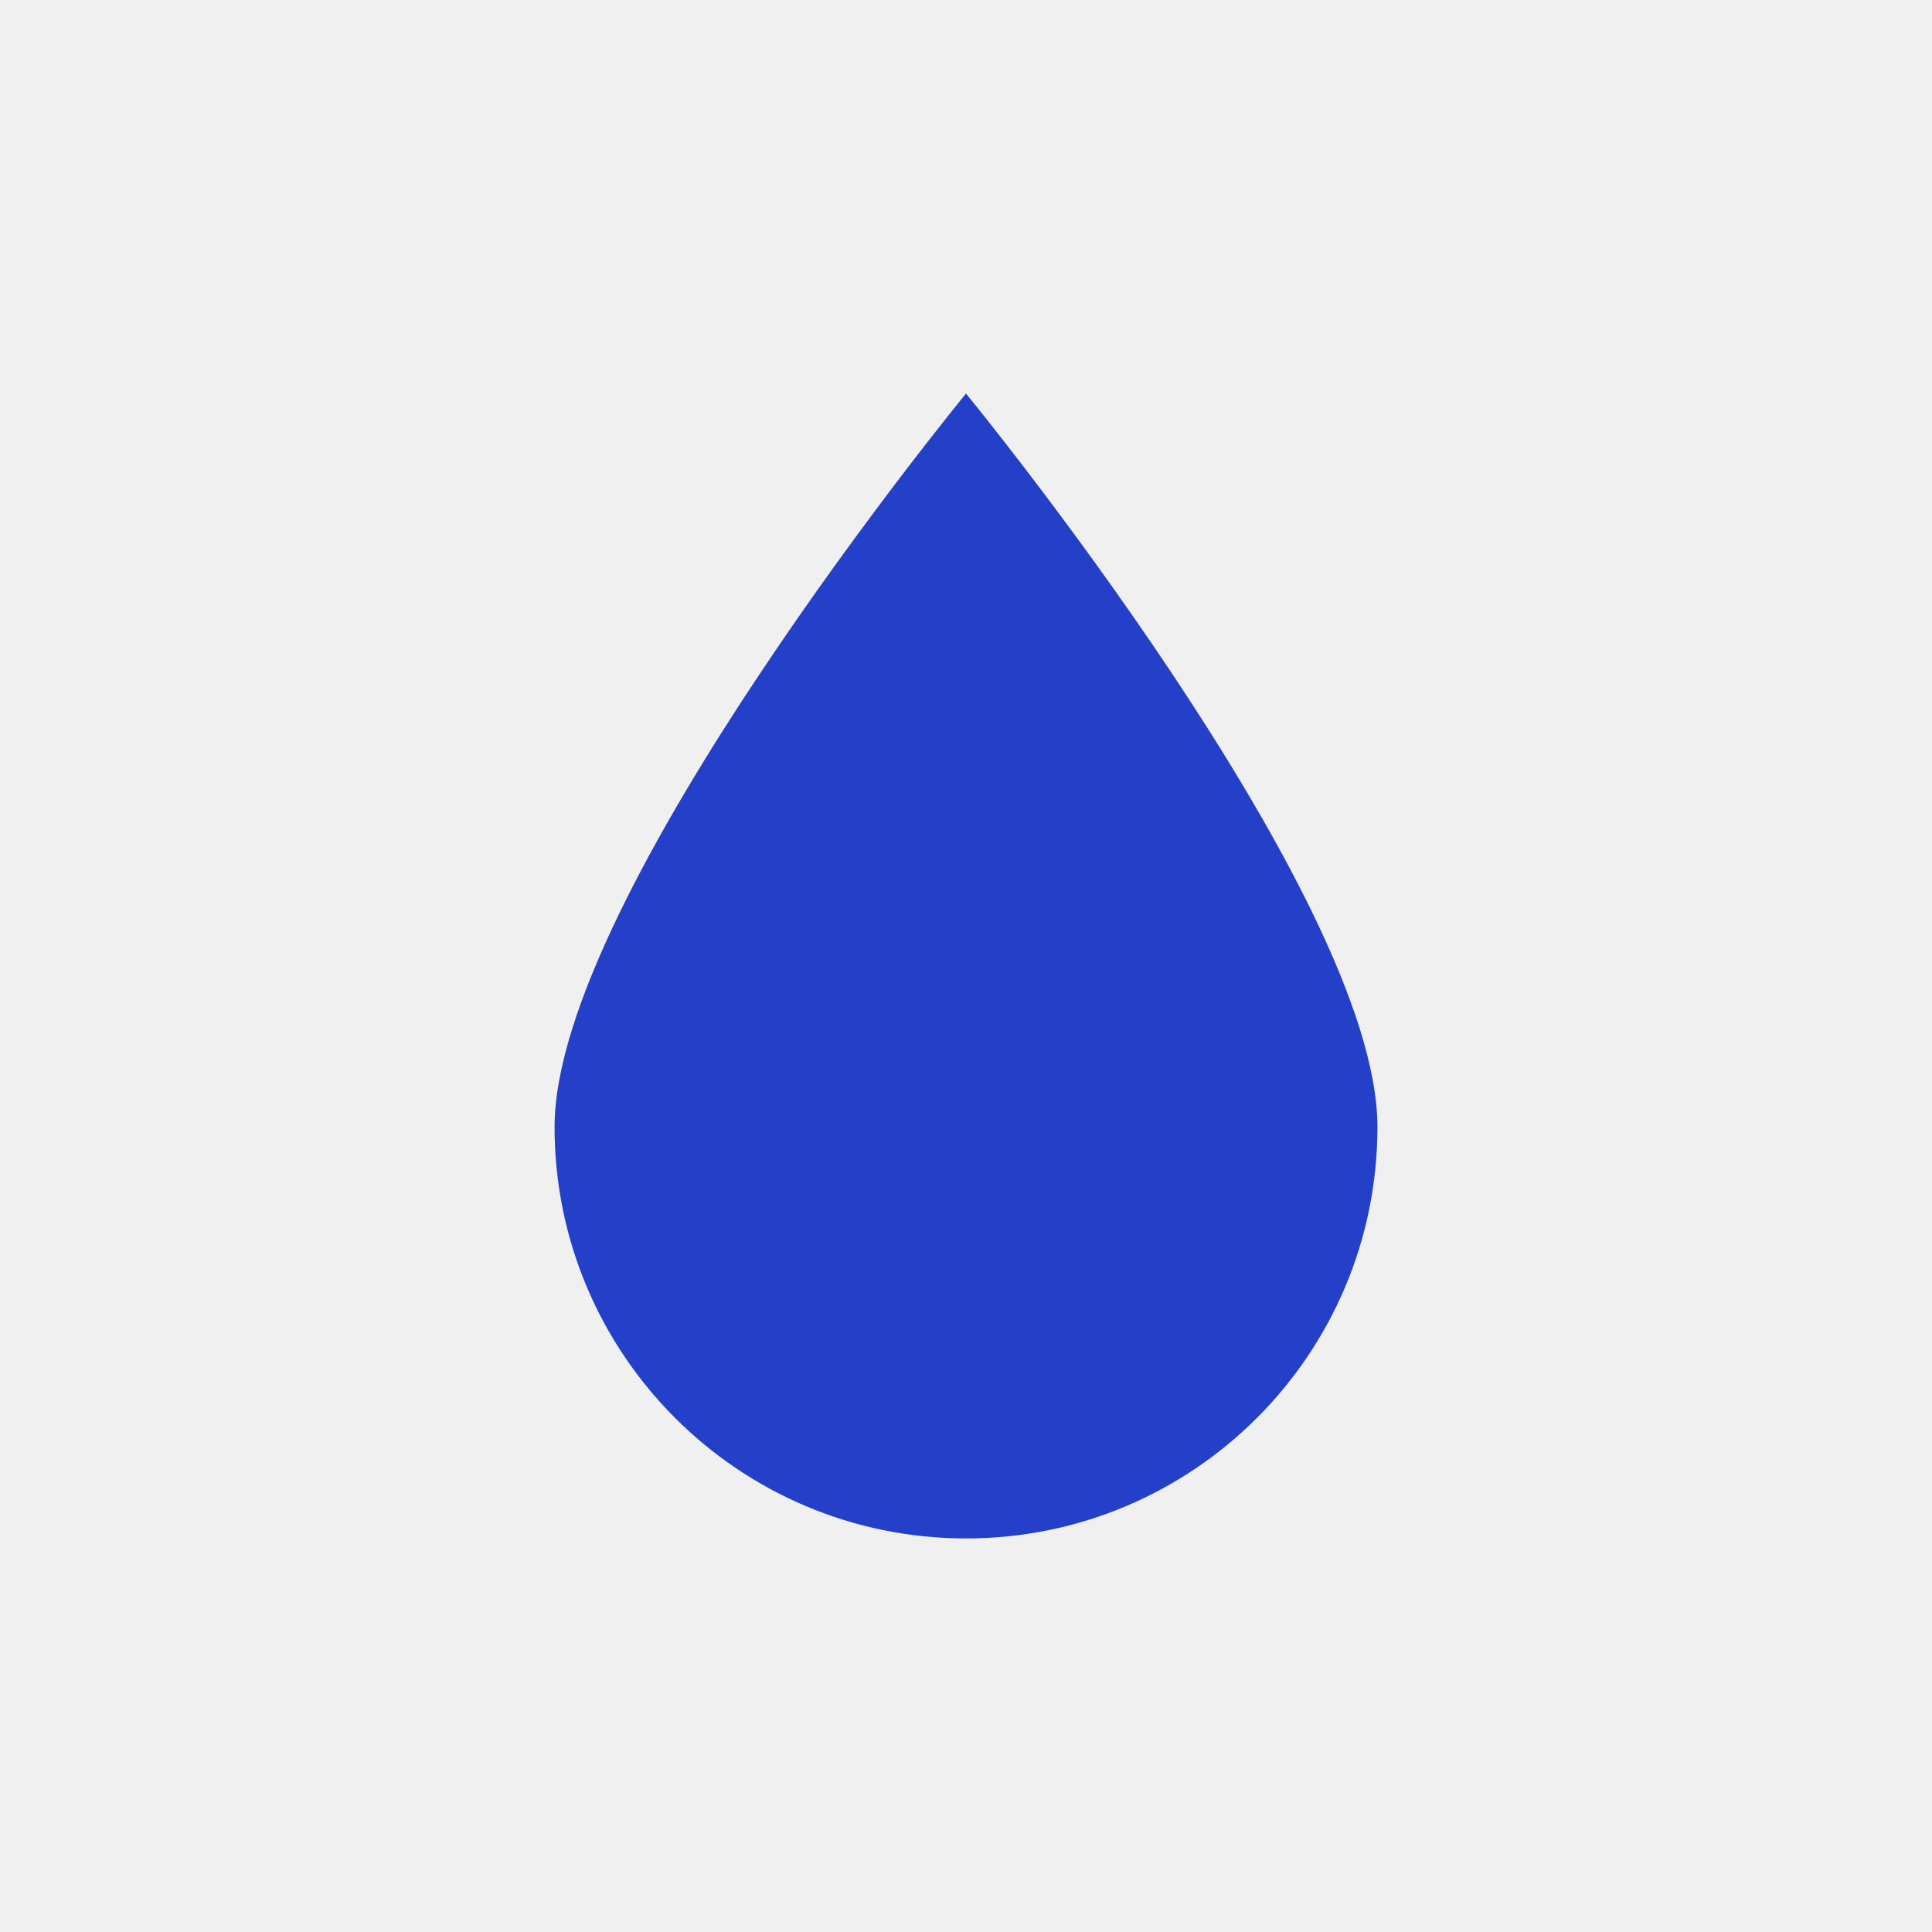
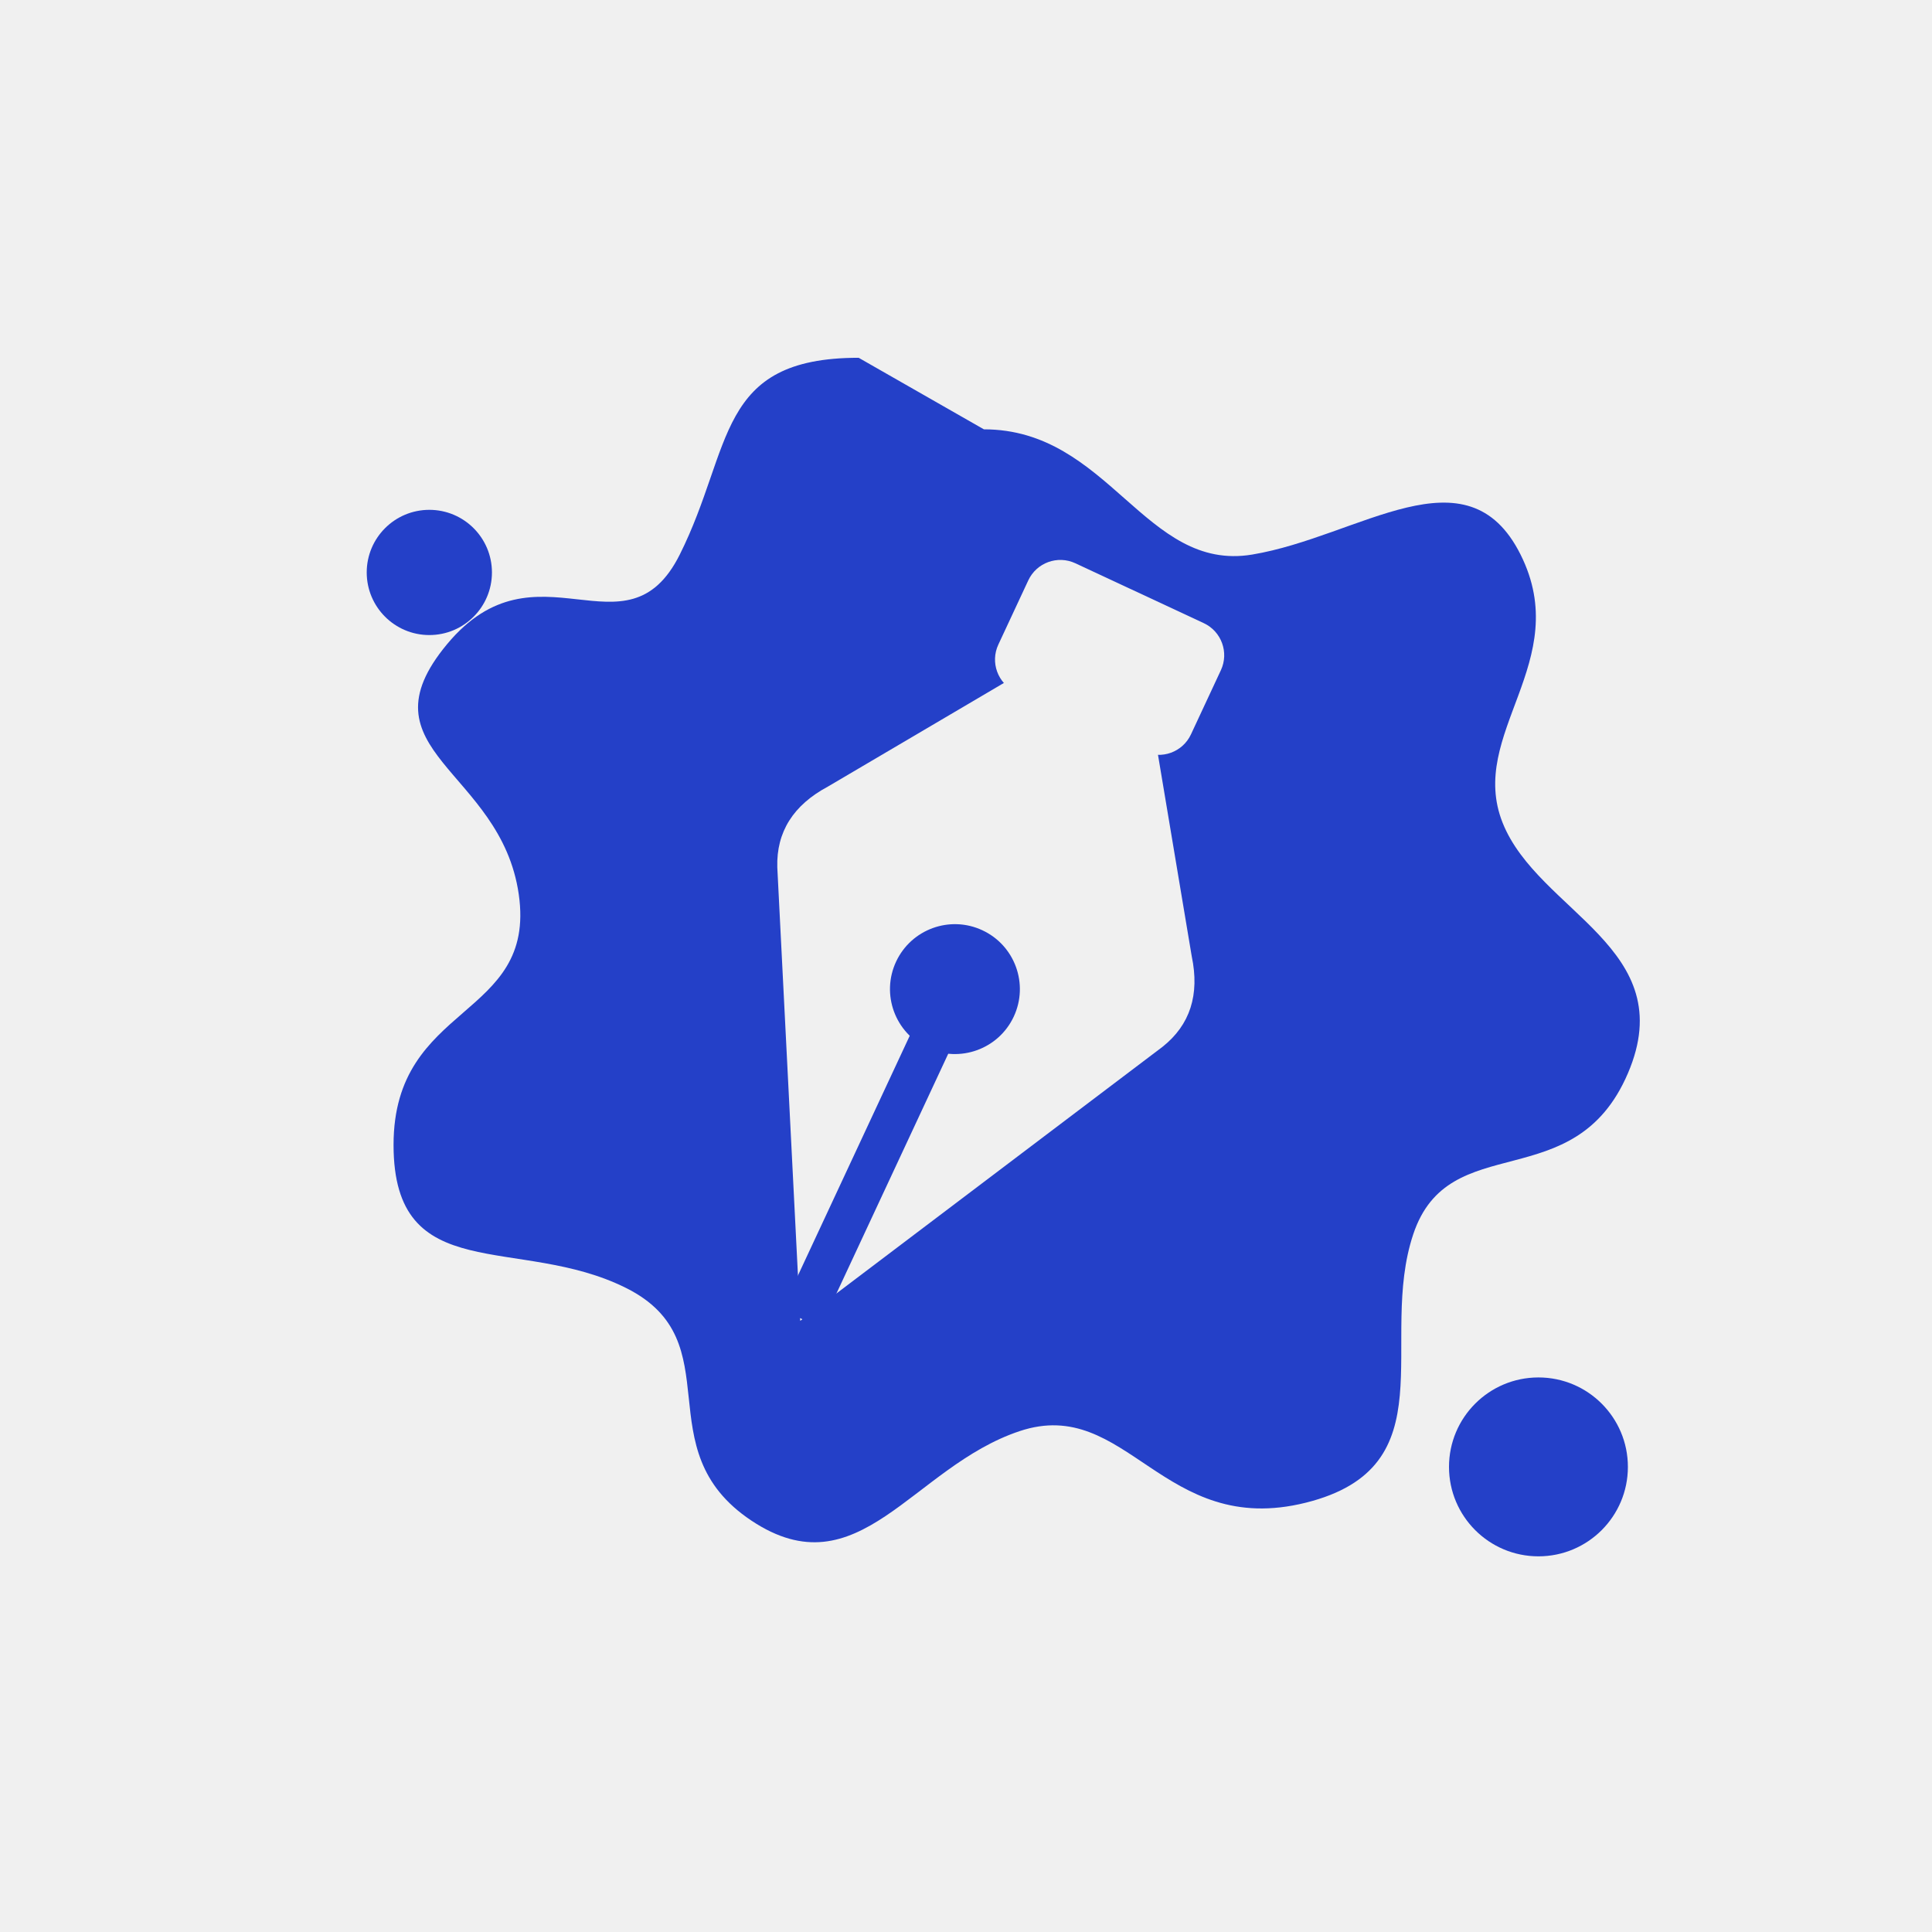
<svg xmlns="http://www.w3.org/2000/svg" viewBox="0 0 108 108">
-   <path d="M54 22C54 22 31 50 31 63a23 23 0 0 0 46 0C77 50 54 22 54 22z" fill="#2440C8" />
+   <defs>
+     <mask id="m" maskUnits="userSpaceOnUse" x="0" y="0" width="108" height="108">
+       <path d="M55 24c7 0 9 8 15 7s12-6 15 0-3 10-1 15 10 7 7 14-10 3-12 9 2 13-6 15-10-6-16-4-9 9-15 5-1-10-7-13-13 0-13-8 8-7 7-14-9-8-4-14 10 1 13-5 2-11 10-11z" fill="#fff" />
+       <circle cx="86" cy="82" r="5" fill="#fff" />
+       <circle cx="24" cy="32" r="3.5" fill="#fff" />
+       <g transform="rotate(25 54 56) translate(17.5 18) scale(.66)">
+         <path d="M54 88 L36 54 Q34 50 37 46 L48 30 L60 30 L71 46 Q74 50 72 54 Z" fill="#000" />
+         <rect x="45" y="20" width="18" height="12" rx="3" fill="#000" />
+         <path d="M54 86 L54 62" stroke="#fff" stroke-width="3.6" stroke-linecap="round" />
+         <circle cx="54" cy="57" r="5.5" fill="#fff" />
+       </g>
+     </mask>
+   </defs>
+   <rect width="108" height="108" fill="#2440C8" mask="url(#m)" />
</svg>
